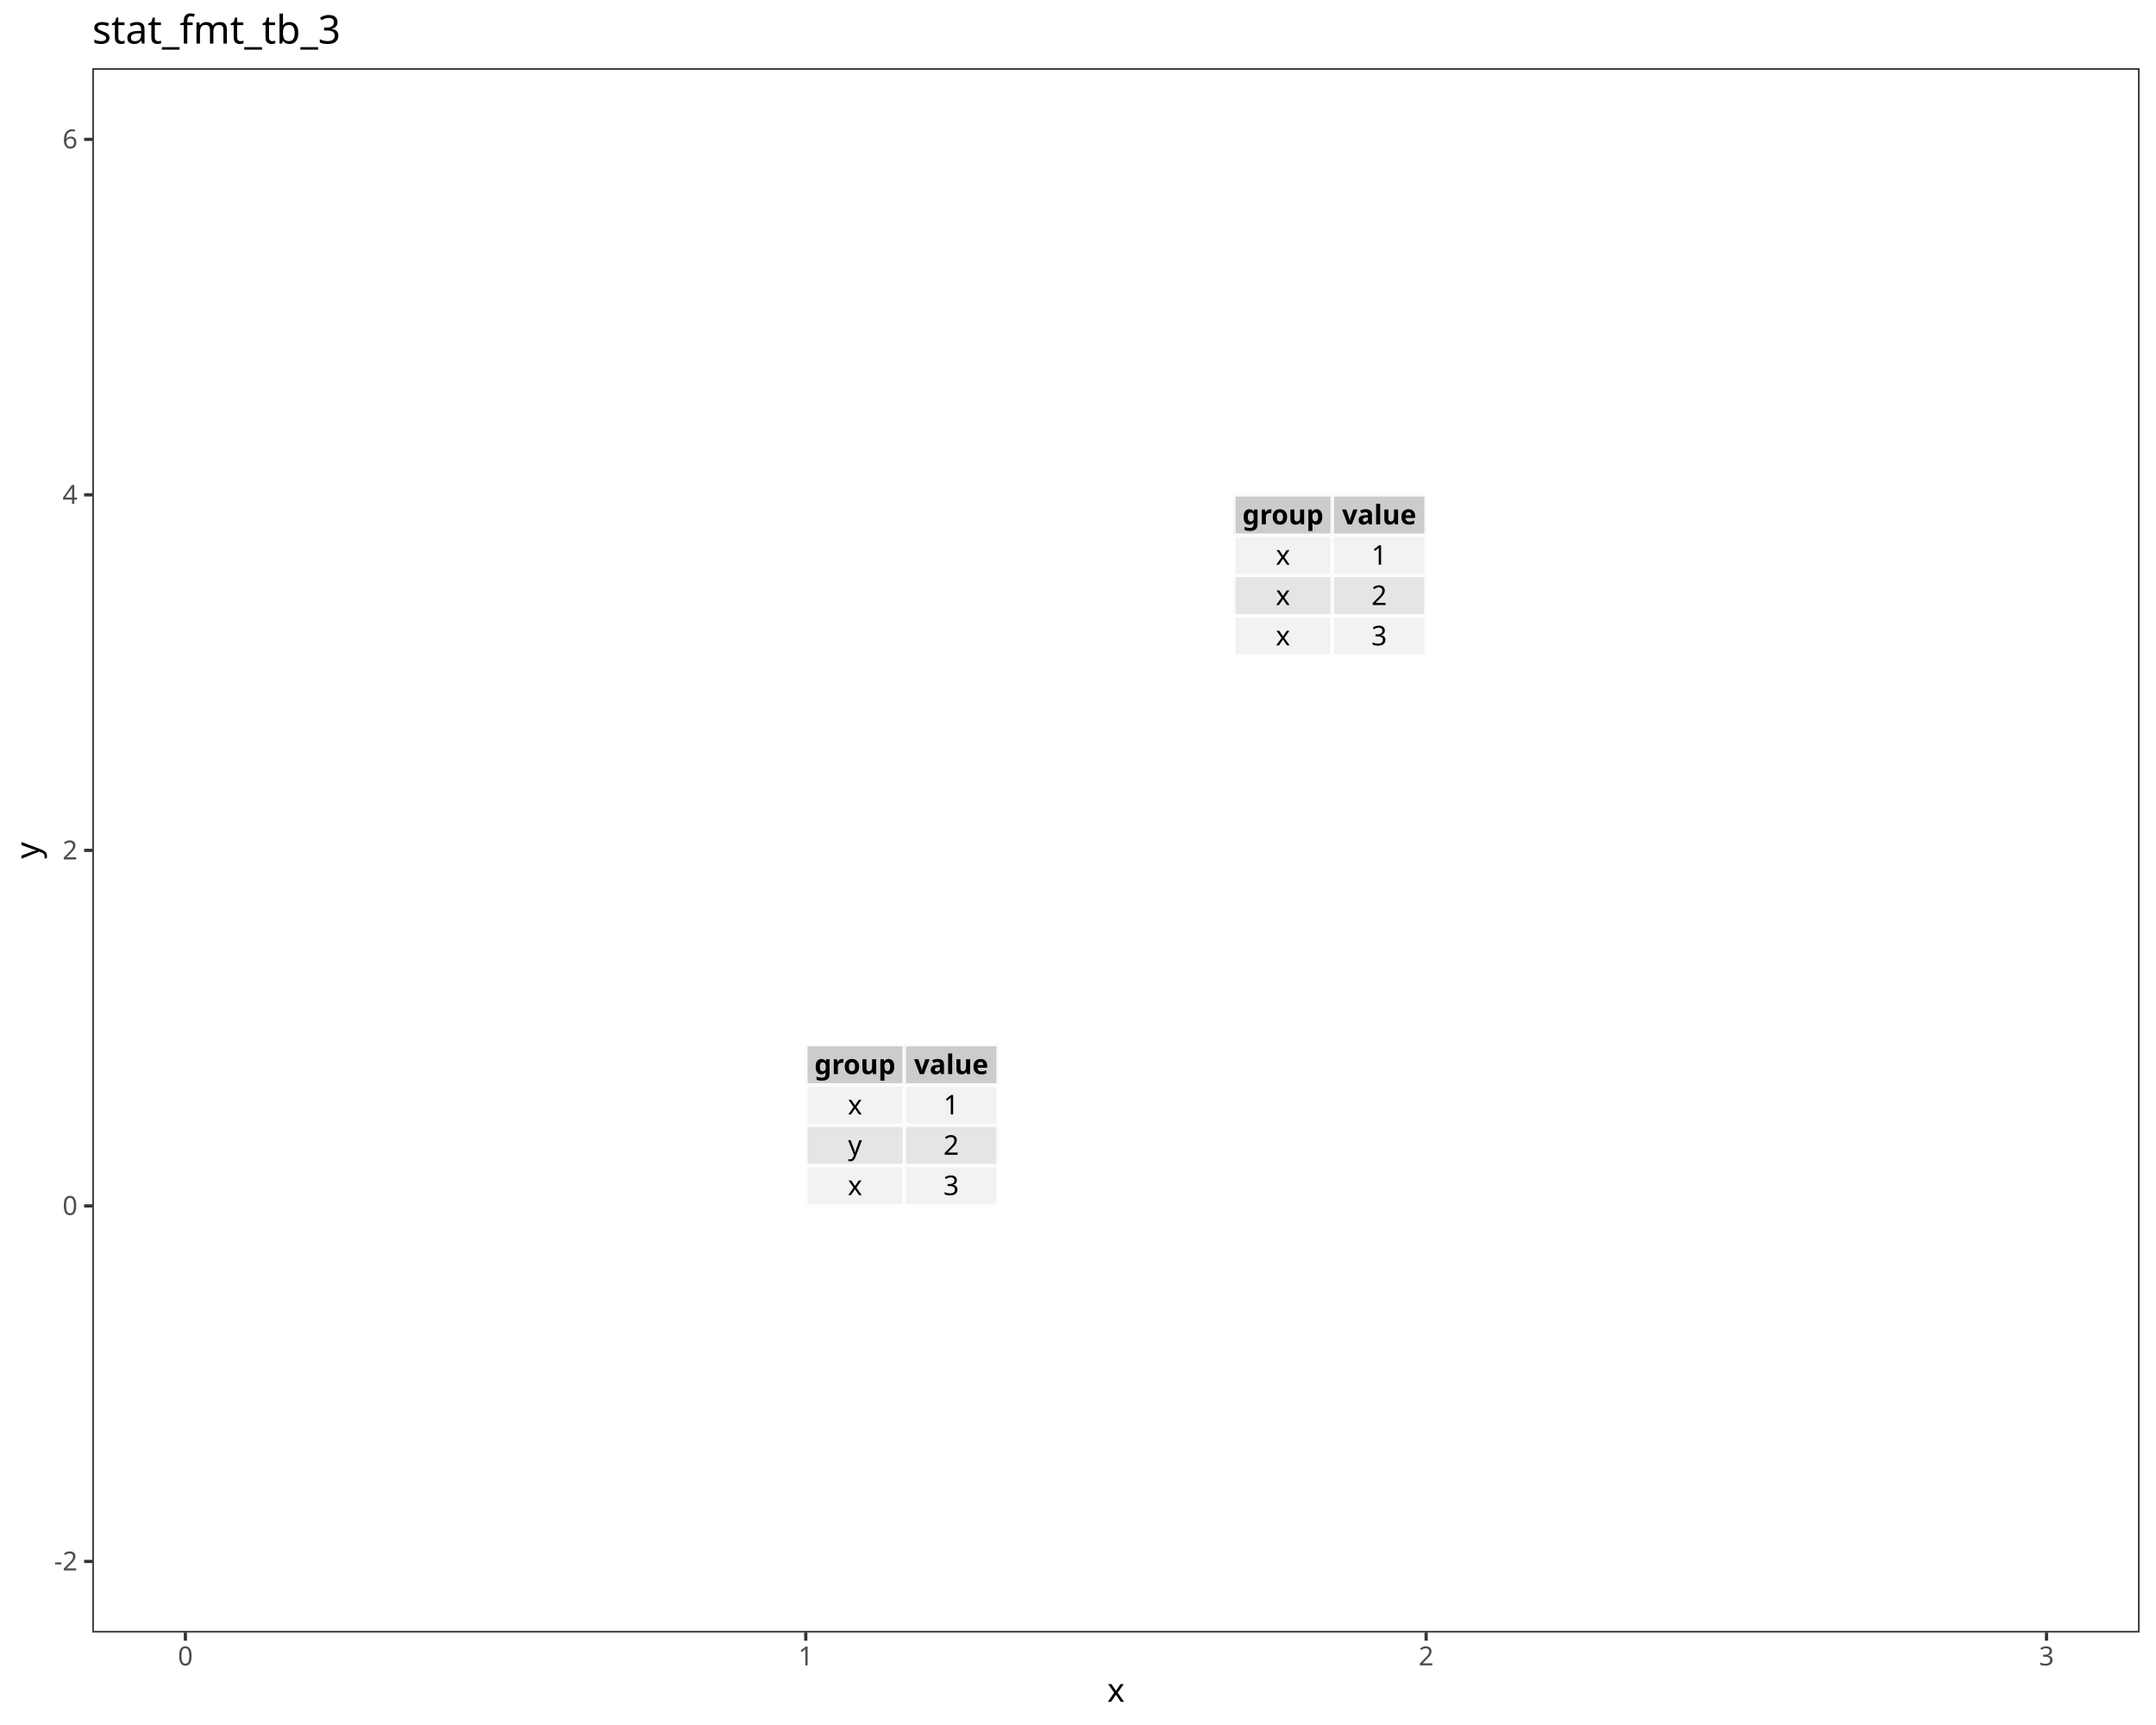
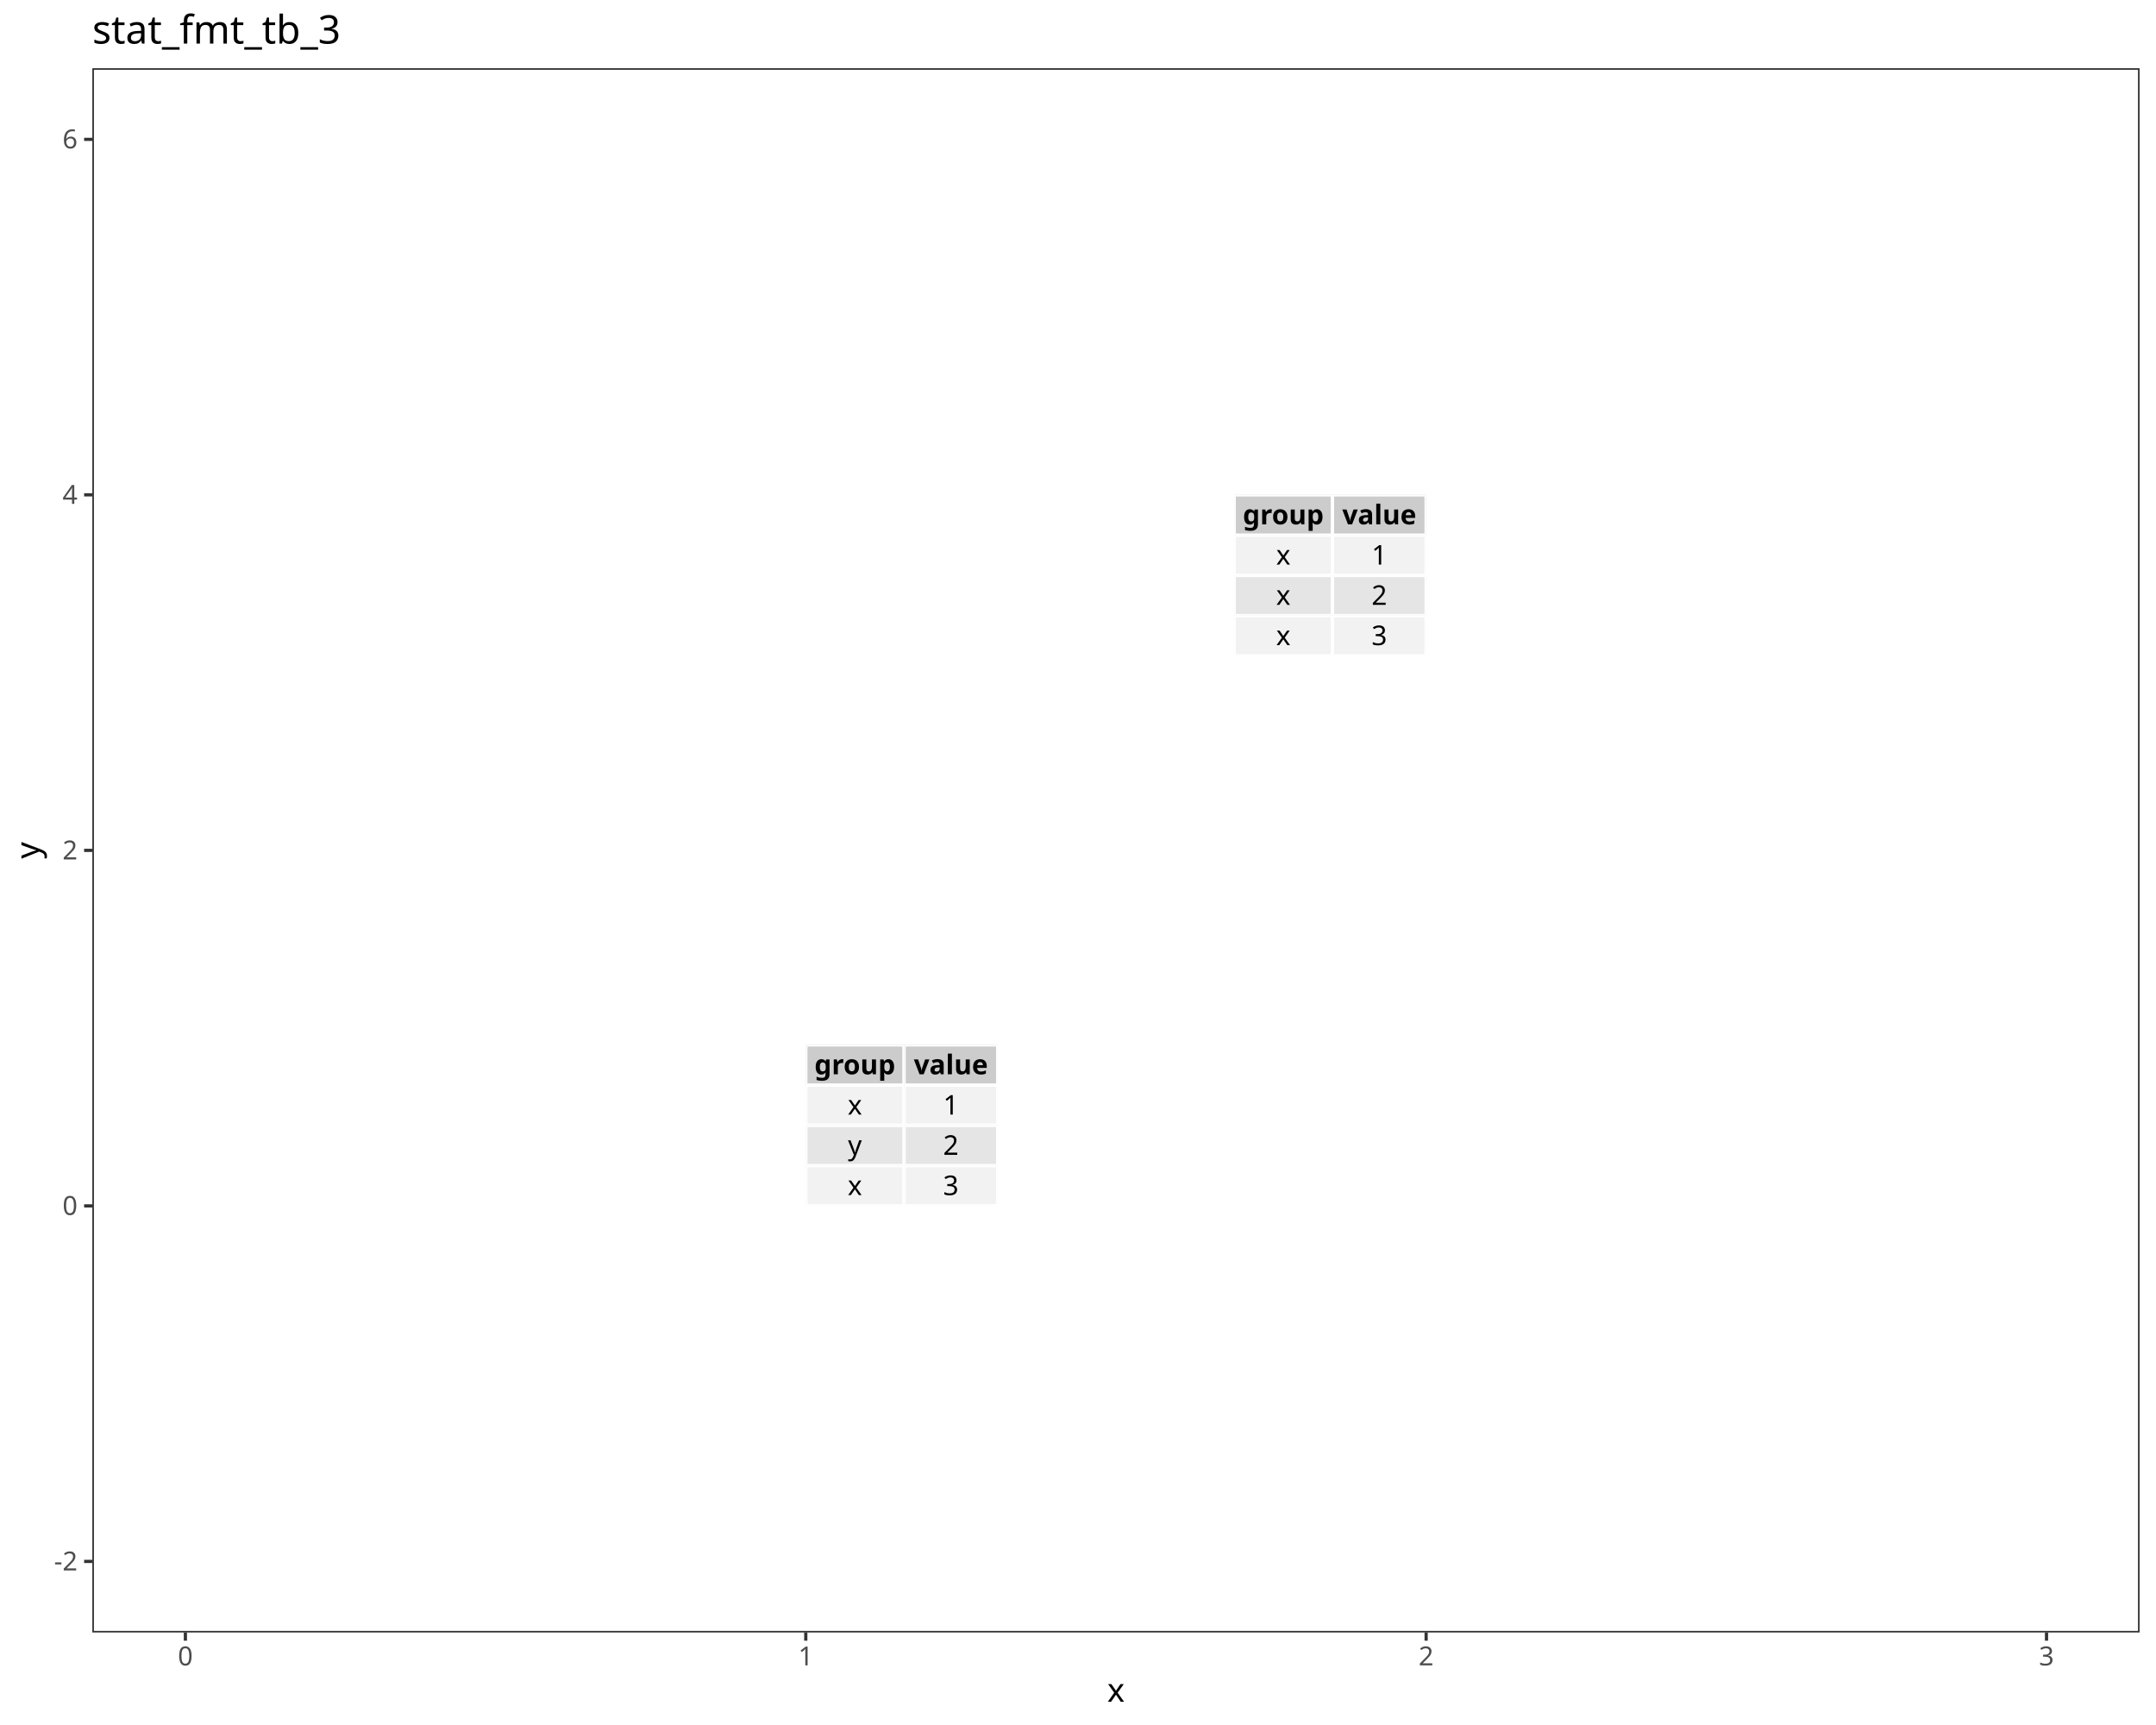
<svg xmlns="http://www.w3.org/2000/svg" class="svglite" data-engine-version="2.0" width="720.00pt" height="576.00pt" viewBox="0 0 720.00 576.00">
  <defs>
    <style type="text/css">
    .svglite line, .svglite polyline, .svglite polygon, .svglite path, .svglite rect, .svglite circle {
      fill: none;
      stroke: #000000;
      stroke-linecap: round;
      stroke-linejoin: round;
      stroke-miterlimit: 10.00;
    }
  </style>
  </defs>
  <rect width="100%" height="100%" style="stroke: none; fill: #FFFFFF;" />
  <defs>
    <clipPath id="cpMC4wMHw3MjAuMDB8MC4wMHw1NzYuMDA=">
      <rect x="0.00" y="0.00" width="720.00" height="576.00" />
    </clipPath>
  </defs>
  <g clip-path="url(#cpMC4wMHw3MjAuMDB8MC4wMHw1NzYuMDA=)">
    <rect x="0.00" y="0.00" width="720.00" height="576.00" style="stroke-width: 1.07; stroke: #FFFFFF; fill: #FFFFFF;" />
  </g>
  <defs>
    <clipPath id="cpMzAuODN8NzE0LjUyfDIyLjc4fDU0NS4xMQ==">
      <rect x="30.83" y="22.78" width="683.69" height="522.33" />
    </clipPath>
  </defs>
  <g clip-path="url(#cpMzAuODN8NzE0LjUyfDIyLjc4fDU0NS4xMQ==)">
    <rect x="30.83" y="22.78" width="683.69" height="522.33" style="stroke-width: 1.07; stroke: none; fill: #FFFFFF;" />
  </g>
  <defs>
-     <clipPath id="cpMjY5LjA5fDMwMS45N3wzNDguODB8MzYyLjI2">
-       <rect x="269.09" y="348.80" width="32.89" height="13.47" />
-     </clipPath>
-   </defs>
-   <g clip-path="url(#cpMjY5LjA5fDMwMS45N3wzNDguODB8MzYyLjI2)">
-     <rect x="269.09" y="348.80" width="32.89" height="13.47" style="stroke-width: 1.12; stroke: #FFFFFF; fill: #CCCCCC;" />
-   </g>
-   <g clip-path="url(#cpMzAuODN8NzE0LjUyfDIyLjc4fDU0NS4xMQ==)">
- </g>
-   <defs>
-     <clipPath id="cpMzAxLjk3fDMzMy4zNHwzNDguODB8MzYyLjI2">
-       <rect x="301.97" y="348.80" width="31.37" height="13.47" />
-     </clipPath>
-   </defs>
-   <g clip-path="url(#cpMzAxLjk3fDMzMy4zNHwzNDguODB8MzYyLjI2)">
-     <rect x="301.97" y="348.80" width="31.37" height="13.47" style="stroke-width: 1.12; stroke: #FFFFFF; fill: #CCCCCC;" />
-   </g>
-   <g clip-path="url(#cpMzAuODN8NzE0LjUyfDIyLjc4fDU0NS4xMQ==)">
- </g>
-   <defs>
-     <clipPath id="cpMjY5LjA5fDMwMS45N3wzNjIuMjZ8Mzc1Ljcz">
-       <rect x="269.09" y="362.26" width="32.89" height="13.47" />
-     </clipPath>
-   </defs>
-   <g clip-path="url(#cpMjY5LjA5fDMwMS45N3wzNjIuMjZ8Mzc1Ljcz)">
-     <rect x="269.09" y="362.26" width="32.89" height="13.47" style="stroke-width: 1.12; stroke: #FFFFFF; fill: #F2F2F2;" />
-   </g>
-   <g clip-path="url(#cpMzAuODN8NzE0LjUyfDIyLjc4fDU0NS4xMQ==)">
- </g>
-   <defs>
-     <clipPath id="cpMjY5LjA5fDMwMS45N3wzNzUuNzN8Mzg5LjE5">
-       <rect x="269.09" y="375.73" width="32.89" height="13.47" />
-     </clipPath>
-   </defs>
-   <g clip-path="url(#cpMjY5LjA5fDMwMS45N3wzNzUuNzN8Mzg5LjE5)">
-     <rect x="269.09" y="375.73" width="32.89" height="13.47" style="stroke-width: 1.12; stroke: #FFFFFF; fill: #E5E5E5;" />
-   </g>
-   <g clip-path="url(#cpMzAuODN8NzE0LjUyfDIyLjc4fDU0NS4xMQ==)">
- </g>
-   <defs>
-     <clipPath id="cpMjY5LjA5fDMwMS45N3wzODkuMTl8NDAyLjY2">
-       <rect x="269.09" y="389.19" width="32.89" height="13.47" />
-     </clipPath>
-   </defs>
-   <g clip-path="url(#cpMjY5LjA5fDMwMS45N3wzODkuMTl8NDAyLjY2)">
-     <rect x="269.09" y="389.19" width="32.89" height="13.47" style="stroke-width: 1.12; stroke: #FFFFFF; fill: #F2F2F2;" />
-   </g>
-   <g clip-path="url(#cpMzAuODN8NzE0LjUyfDIyLjc4fDU0NS4xMQ==)">
- </g>
-   <defs>
-     <clipPath id="cpMzAxLjk3fDMzMy4zNHwzNjIuMjZ8Mzc1Ljcz">
-       <rect x="301.97" y="362.26" width="31.37" height="13.47" />
-     </clipPath>
-   </defs>
-   <g clip-path="url(#cpMzAxLjk3fDMzMy4zNHwzNjIuMjZ8Mzc1Ljcz)">
-     <rect x="301.97" y="362.26" width="31.37" height="13.47" style="stroke-width: 1.12; stroke: #FFFFFF; fill: #F2F2F2;" />
-   </g>
-   <g clip-path="url(#cpMzAuODN8NzE0LjUyfDIyLjc4fDU0NS4xMQ==)">
- </g>
-   <defs>
-     <clipPath id="cpMzAxLjk3fDMzMy4zNHwzNzUuNzN8Mzg5LjE5">
-       <rect x="301.97" y="375.73" width="31.37" height="13.47" />
-     </clipPath>
-   </defs>
-   <g clip-path="url(#cpMzAxLjk3fDMzMy4zNHwzNzUuNzN8Mzg5LjE5)">
-     <rect x="301.97" y="375.73" width="31.37" height="13.47" style="stroke-width: 1.12; stroke: #FFFFFF; fill: #E5E5E5;" />
-   </g>
-   <g clip-path="url(#cpMzAuODN8NzE0LjUyfDIyLjc4fDU0NS4xMQ==)">
- </g>
-   <defs>
-     <clipPath id="cpMzAxLjk3fDMzMy4zNHwzODkuMTl8NDAyLjY2">
-       <rect x="301.97" y="389.19" width="31.37" height="13.47" />
-     </clipPath>
-   </defs>
-   <g clip-path="url(#cpMzAxLjk3fDMzMy4zNHwzODkuMTl8NDAyLjY2)">
-     <rect x="301.97" y="389.19" width="31.37" height="13.47" style="stroke-width: 1.12; stroke: #FFFFFF; fill: #F2F2F2;" />
-   </g>
-   <g clip-path="url(#cpMzAuODN8NzE0LjUyfDIyLjc4fDU0NS4xMQ==)">
- </g>
-   <g clip-path="url(#cpMjY5LjA5fDMwMS45N3wzNDguODB8MzYyLjI2)">
-     <text x="285.53" y="358.66" text-anchor="middle" style="font-size: 9.10px; font-weight: bold; font-family: sans;" textLength="23.29px" lengthAdjust="spacingAndGlyphs">group</text>
-   </g>
-   <g clip-path="url(#cpMzAuODN8NzE0LjUyfDIyLjc4fDU0NS4xMQ==)">
- </g>
-   <g clip-path="url(#cpMjY5LjA5fDMwMS45N3wzNjIuMjZ8Mzc1Ljcz)">
-     <text x="285.53" y="372.13" text-anchor="middle" style="font-size: 9.10px; font-family: sans;" textLength="4.56px" lengthAdjust="spacingAndGlyphs">x</text>
-   </g>
-   <g clip-path="url(#cpMzAuODN8NzE0LjUyfDIyLjc4fDU0NS4xMQ==)">
- </g>
-   <g clip-path="url(#cpMzAxLjk3fDMzMy4zNHwzNDguODB8MzYyLjI2)">
-     <text x="317.66" y="358.66" text-anchor="middle" style="font-size: 9.10px; font-weight: bold; font-family: sans;" textLength="21.77px" lengthAdjust="spacingAndGlyphs">value</text>
-   </g>
-   <g clip-path="url(#cpMzAuODN8NzE0LjUyfDIyLjc4fDU0NS4xMQ==)">
- </g>
-   <g clip-path="url(#cpMjY5LjA5fDMwMS45N3wzNzUuNzN8Mzg5LjE5)">
-     <text x="285.53" y="385.59" text-anchor="middle" style="font-size: 9.10px; font-family: sans;" textLength="4.56px" lengthAdjust="spacingAndGlyphs">y</text>
-   </g>
-   <g clip-path="url(#cpMzAuODN8NzE0LjUyfDIyLjc4fDU0NS4xMQ==)">
- </g>
-   <g clip-path="url(#cpMjY5LjA5fDMwMS45N3wzODkuMTl8NDAyLjY2)">
-     <text x="285.53" y="399.06" text-anchor="middle" style="font-size: 9.10px; font-family: sans;" textLength="4.56px" lengthAdjust="spacingAndGlyphs">x</text>
-   </g>
-   <g clip-path="url(#cpMzAuODN8NzE0LjUyfDIyLjc4fDU0NS4xMQ==)">
- </g>
-   <g clip-path="url(#cpMzAxLjk3fDMzMy4zNHwzNjIuMjZ8Mzc1Ljcz)">
-     <text x="317.66" y="372.13" text-anchor="middle" style="font-size: 9.10px; font-family: sans;" textLength="5.06px" lengthAdjust="spacingAndGlyphs">1</text>
-   </g>
-   <g clip-path="url(#cpMzAuODN8NzE0LjUyfDIyLjc4fDU0NS4xMQ==)">
- </g>
-   <g clip-path="url(#cpMzAxLjk3fDMzMy4zNHwzNzUuNzN8Mzg5LjE5)">
-     <text x="317.66" y="385.59" text-anchor="middle" style="font-size: 9.10px; font-family: sans;" textLength="5.06px" lengthAdjust="spacingAndGlyphs">2</text>
-   </g>
-   <g clip-path="url(#cpMzAuODN8NzE0LjUyfDIyLjc4fDU0NS4xMQ==)">
- </g>
-   <g clip-path="url(#cpMzAxLjk3fDMzMy4zNHwzODkuMTl8NDAyLjY2)">
-     <text x="317.66" y="399.06" text-anchor="middle" style="font-size: 9.10px; font-family: sans;" textLength="5.06px" lengthAdjust="spacingAndGlyphs">3</text>
-   </g>
-   <g clip-path="url(#cpMzAuODN8NzE0LjUyfDIyLjc4fDU0NS4xMQ==)">
- </g>
-   <defs>
-     <clipPath id="cpNDEyLjAxfDQ0NC44OXwxNjUuMjR8MTc4Ljcw">
-       <rect x="412.01" y="165.24" width="32.89" height="13.47" />
-     </clipPath>
-   </defs>
-   <g clip-path="url(#cpNDEyLjAxfDQ0NC44OXwxNjUuMjR8MTc4Ljcw)">
-     <rect x="412.01" y="165.24" width="32.89" height="13.47" style="stroke-width: 1.12; stroke: #FFFFFF; fill: #CCCCCC;" />
-   </g>
-   <g clip-path="url(#cpMzAuODN8NzE0LjUyfDIyLjc4fDU0NS4xMQ==)">
- </g>
-   <defs>
-     <clipPath id="cpNDQ0Ljg5fDQ3Ni4yNnwxNjUuMjR8MTc4Ljcw">
-       <rect x="444.89" y="165.24" width="31.37" height="13.47" />
-     </clipPath>
-   </defs>
-   <g clip-path="url(#cpNDQ0Ljg5fDQ3Ni4yNnwxNjUuMjR8MTc4Ljcw)">
-     <rect x="444.89" y="165.24" width="31.37" height="13.47" style="stroke-width: 1.12; stroke: #FFFFFF; fill: #CCCCCC;" />
-   </g>
-   <g clip-path="url(#cpMzAuODN8NzE0LjUyfDIyLjc4fDU0NS4xMQ==)">
- </g>
-   <defs>
-     <clipPath id="cpNDEyLjAxfDQ0NC44OXwxNzguNzB8MTkyLjE3">
-       <rect x="412.01" y="178.70" width="32.89" height="13.47" />
-     </clipPath>
-   </defs>
-   <g clip-path="url(#cpNDEyLjAxfDQ0NC44OXwxNzguNzB8MTkyLjE3)">
-     <rect x="412.01" y="178.70" width="32.89" height="13.47" style="stroke-width: 1.12; stroke: #FFFFFF; fill: #F2F2F2;" />
-   </g>
-   <g clip-path="url(#cpMzAuODN8NzE0LjUyfDIyLjc4fDU0NS4xMQ==)">
- </g>
-   <defs>
-     <clipPath id="cpNDEyLjAxfDQ0NC44OXwxOTIuMTd8MjA1LjYz">
-       <rect x="412.01" y="192.17" width="32.89" height="13.47" />
-     </clipPath>
-   </defs>
-   <g clip-path="url(#cpNDEyLjAxfDQ0NC44OXwxOTIuMTd8MjA1LjYz)">
-     <rect x="412.01" y="192.17" width="32.89" height="13.47" style="stroke-width: 1.12; stroke: #FFFFFF; fill: #E5E5E5;" />
-   </g>
-   <g clip-path="url(#cpMzAuODN8NzE0LjUyfDIyLjc4fDU0NS4xMQ==)">
- </g>
-   <defs>
-     <clipPath id="cpNDEyLjAxfDQ0NC44OXwyMDUuNjN8MjE5LjEw">
-       <rect x="412.01" y="205.63" width="32.89" height="13.47" />
-     </clipPath>
-   </defs>
-   <g clip-path="url(#cpNDEyLjAxfDQ0NC44OXwyMDUuNjN8MjE5LjEw)">
-     <rect x="412.01" y="205.63" width="32.89" height="13.47" style="stroke-width: 1.12; stroke: #FFFFFF; fill: #F2F2F2;" />
-   </g>
-   <g clip-path="url(#cpMzAuODN8NzE0LjUyfDIyLjc4fDU0NS4xMQ==)">
- </g>
-   <defs>
-     <clipPath id="cpNDQ0Ljg5fDQ3Ni4yNnwxNzguNzB8MTkyLjE3">
-       <rect x="444.89" y="178.70" width="31.37" height="13.47" />
-     </clipPath>
-   </defs>
-   <g clip-path="url(#cpNDQ0Ljg5fDQ3Ni4yNnwxNzguNzB8MTkyLjE3)">
-     <rect x="444.89" y="178.70" width="31.37" height="13.47" style="stroke-width: 1.12; stroke: #FFFFFF; fill: #F2F2F2;" />
-   </g>
-   <g clip-path="url(#cpMzAuODN8NzE0LjUyfDIyLjc4fDU0NS4xMQ==)">
- </g>
-   <defs>
-     <clipPath id="cpNDQ0Ljg5fDQ3Ni4yNnwxOTIuMTd8MjA1LjYz">
-       <rect x="444.89" y="192.17" width="31.37" height="13.47" />
-     </clipPath>
-   </defs>
-   <g clip-path="url(#cpNDQ0Ljg5fDQ3Ni4yNnwxOTIuMTd8MjA1LjYz)">
-     <rect x="444.89" y="192.17" width="31.37" height="13.47" style="stroke-width: 1.12; stroke: #FFFFFF; fill: #E5E5E5;" />
-   </g>
-   <g clip-path="url(#cpMzAuODN8NzE0LjUyfDIyLjc4fDU0NS4xMQ==)">
- </g>
-   <defs>
-     <clipPath id="cpNDQ0Ljg5fDQ3Ni4yNnwyMDUuNjN8MjE5LjEw">
-       <rect x="444.89" y="205.63" width="31.37" height="13.47" />
-     </clipPath>
-   </defs>
-   <g clip-path="url(#cpNDQ0Ljg5fDQ3Ni4yNnwyMDUuNjN8MjE5LjEw)">
-     <rect x="444.89" y="205.63" width="31.37" height="13.47" style="stroke-width: 1.12; stroke: #FFFFFF; fill: #F2F2F2;" />
-   </g>
-   <g clip-path="url(#cpMzAuODN8NzE0LjUyfDIyLjc4fDU0NS4xMQ==)">
- </g>
-   <g clip-path="url(#cpNDEyLjAxfDQ0NC44OXwxNjUuMjR8MTc4Ljcw)">
-     <text x="428.45" y="175.10" text-anchor="middle" style="font-size: 9.10px; font-weight: bold; font-family: sans;" textLength="23.29px" lengthAdjust="spacingAndGlyphs">group</text>
-   </g>
-   <g clip-path="url(#cpMzAuODN8NzE0LjUyfDIyLjc4fDU0NS4xMQ==)">
- </g>
-   <g clip-path="url(#cpNDEyLjAxfDQ0NC44OXwxNzguNzB8MTkyLjE3)">
-     <text x="428.45" y="188.57" text-anchor="middle" style="font-size: 9.10px; font-family: sans;" textLength="4.56px" lengthAdjust="spacingAndGlyphs">x</text>
-   </g>
-   <g clip-path="url(#cpMzAuODN8NzE0LjUyfDIyLjc4fDU0NS4xMQ==)">
- </g>
-   <g clip-path="url(#cpNDQ0Ljg5fDQ3Ni4yNnwxNjUuMjR8MTc4Ljcw)">
-     <text x="460.58" y="175.10" text-anchor="middle" style="font-size: 9.10px; font-weight: bold; font-family: sans;" textLength="21.77px" lengthAdjust="spacingAndGlyphs">value</text>
-   </g>
-   <g clip-path="url(#cpMzAuODN8NzE0LjUyfDIyLjc4fDU0NS4xMQ==)">
- </g>
-   <g clip-path="url(#cpNDEyLjAxfDQ0NC44OXwxOTIuMTd8MjA1LjYz)">
-     <text x="428.45" y="202.03" text-anchor="middle" style="font-size: 9.10px; font-family: sans;" textLength="4.56px" lengthAdjust="spacingAndGlyphs">x</text>
-   </g>
-   <g clip-path="url(#cpMzAuODN8NzE0LjUyfDIyLjc4fDU0NS4xMQ==)">
- </g>
-   <g clip-path="url(#cpNDEyLjAxfDQ0NC44OXwyMDUuNjN8MjE5LjEw)">
-     <text x="428.45" y="215.50" text-anchor="middle" style="font-size: 9.10px; font-family: sans;" textLength="4.56px" lengthAdjust="spacingAndGlyphs">x</text>
-   </g>
-   <g clip-path="url(#cpMzAuODN8NzE0LjUyfDIyLjc4fDU0NS4xMQ==)">
- </g>
-   <g clip-path="url(#cpNDQ0Ljg5fDQ3Ni4yNnwxNzguNzB8MTkyLjE3)">
-     <text x="460.58" y="188.57" text-anchor="middle" style="font-size: 9.10px; font-family: sans;" textLength="5.06px" lengthAdjust="spacingAndGlyphs">1</text>
-   </g>
-   <g clip-path="url(#cpMzAuODN8NzE0LjUyfDIyLjc4fDU0NS4xMQ==)">
- </g>
-   <g clip-path="url(#cpNDQ0Ljg5fDQ3Ni4yNnwxOTIuMTd8MjA1LjYz)">
-     <text x="460.58" y="202.03" text-anchor="middle" style="font-size: 9.10px; font-family: sans;" textLength="5.06px" lengthAdjust="spacingAndGlyphs">2</text>
-   </g>
-   <g clip-path="url(#cpMzAuODN8NzE0LjUyfDIyLjc4fDU0NS4xMQ==)">
- </g>
-   <g clip-path="url(#cpNDQ0Ljg5fDQ3Ni4yNnwyMDUuNjN8MjE5LjEw)">
-     <text x="460.58" y="215.50" text-anchor="middle" style="font-size: 9.10px; font-family: sans;" textLength="5.06px" lengthAdjust="spacingAndGlyphs">3</text>
+     <clipPath id="cpMjY5LjA5fDMwMS45MHwzNDguODh8MzYyLjMy">
+       <rect x="269.09" y="348.88" width="32.81" height="13.45" />
+     </clipPath>
+   </defs>
+   <g clip-path="url(#cpMjY5LjA5fDMwMS45MHwzNDguODh8MzYyLjMy)">
+     <rect x="269.09" y="348.88" width="32.81" height="13.45" style="stroke-width: 1.12; stroke: #FFFFFF; fill: #CCCCCC;" />
+   </g>
+   <g clip-path="url(#cpMzAuODN8NzE0LjUyfDIyLjc4fDU0NS4xMQ==)">
+ </g>
+   <defs>
+     <clipPath id="cpMzAxLjkwfDMzMy4yMHwzNDguODh8MzYyLjMy">
+       <rect x="301.90" y="348.88" width="31.30" height="13.45" />
+     </clipPath>
+   </defs>
+   <g clip-path="url(#cpMzAxLjkwfDMzMy4yMHwzNDguODh8MzYyLjMy)">
+     <rect x="301.90" y="348.88" width="31.30" height="13.45" style="stroke-width: 1.12; stroke: #FFFFFF; fill: #CCCCCC;" />
+   </g>
+   <g clip-path="url(#cpMzAuODN8NzE0LjUyfDIyLjc4fDU0NS4xMQ==)">
+ </g>
+   <defs>
+     <clipPath id="cpMjY5LjA5fDMwMS45MHwzNjIuMzJ8Mzc1Ljc3">
+       <rect x="269.09" y="362.32" width="32.81" height="13.45" />
+     </clipPath>
+   </defs>
+   <g clip-path="url(#cpMjY5LjA5fDMwMS45MHwzNjIuMzJ8Mzc1Ljc3)">
+     <rect x="269.09" y="362.32" width="32.81" height="13.45" style="stroke-width: 1.12; stroke: #FFFFFF; fill: #F2F2F2;" />
+   </g>
+   <g clip-path="url(#cpMzAuODN8NzE0LjUyfDIyLjc4fDU0NS4xMQ==)">
+ </g>
+   <defs>
+     <clipPath id="cpMjY5LjA5fDMwMS45MHwzNzUuNzd8Mzg5LjIx">
+       <rect x="269.09" y="375.77" width="32.81" height="13.45" />
+     </clipPath>
+   </defs>
+   <g clip-path="url(#cpMjY5LjA5fDMwMS45MHwzNzUuNzd8Mzg5LjIx)">
+     <rect x="269.09" y="375.77" width="32.81" height="13.45" style="stroke-width: 1.12; stroke: #FFFFFF; fill: #E5E5E5;" />
+   </g>
+   <g clip-path="url(#cpMzAuODN8NzE0LjUyfDIyLjc4fDU0NS4xMQ==)">
+ </g>
+   <defs>
+     <clipPath id="cpMjY5LjA5fDMwMS45MHwzODkuMjF8NDAyLjY2">
+       <rect x="269.09" y="389.21" width="32.81" height="13.45" />
+     </clipPath>
+   </defs>
+   <g clip-path="url(#cpMjY5LjA5fDMwMS45MHwzODkuMjF8NDAyLjY2)">
+     <rect x="269.09" y="389.21" width="32.81" height="13.45" style="stroke-width: 1.12; stroke: #FFFFFF; fill: #F2F2F2;" />
+   </g>
+   <g clip-path="url(#cpMzAuODN8NzE0LjUyfDIyLjc4fDU0NS4xMQ==)">
+ </g>
+   <defs>
+     <clipPath id="cpMzAxLjkwfDMzMy4yMHwzNjIuMzJ8Mzc1Ljc3">
+       <rect x="301.90" y="362.32" width="31.30" height="13.45" />
+     </clipPath>
+   </defs>
+   <g clip-path="url(#cpMzAxLjkwfDMzMy4yMHwzNjIuMzJ8Mzc1Ljc3)">
+     <rect x="301.90" y="362.32" width="31.30" height="13.45" style="stroke-width: 1.12; stroke: #FFFFFF; fill: #F2F2F2;" />
+   </g>
+   <g clip-path="url(#cpMzAuODN8NzE0LjUyfDIyLjc4fDU0NS4xMQ==)">
+ </g>
+   <defs>
+     <clipPath id="cpMzAxLjkwfDMzMy4yMHwzNzUuNzd8Mzg5LjIx">
+       <rect x="301.90" y="375.77" width="31.30" height="13.45" />
+     </clipPath>
+   </defs>
+   <g clip-path="url(#cpMzAxLjkwfDMzMy4yMHwzNzUuNzd8Mzg5LjIx)">
+     <rect x="301.90" y="375.77" width="31.30" height="13.45" style="stroke-width: 1.12; stroke: #FFFFFF; fill: #E5E5E5;" />
+   </g>
+   <g clip-path="url(#cpMzAuODN8NzE0LjUyfDIyLjc4fDU0NS4xMQ==)">
+ </g>
+   <defs>
+     <clipPath id="cpMzAxLjkwfDMzMy4yMHwzODkuMjF8NDAyLjY2">
+       <rect x="301.90" y="389.21" width="31.30" height="13.45" />
+     </clipPath>
+   </defs>
+   <g clip-path="url(#cpMzAxLjkwfDMzMy4yMHwzODkuMjF8NDAyLjY2)">
+     <rect x="301.90" y="389.21" width="31.30" height="13.45" style="stroke-width: 1.12; stroke: #FFFFFF; fill: #F2F2F2;" />
+   </g>
+   <g clip-path="url(#cpMzAuODN8NzE0LjUyfDIyLjc4fDU0NS4xMQ==)">
+ </g>
+   <g clip-path="url(#cpMjY5LjA5fDMwMS45MHwzNDguODh8MzYyLjMy)">
+     <text x="285.49" y="358.72" text-anchor="middle" style="font-size: 9.07px; font-weight: bold; font-family: sans;" textLength="23.21px" lengthAdjust="spacingAndGlyphs">group</text>
+   </g>
+   <g clip-path="url(#cpMzAuODN8NzE0LjUyfDIyLjc4fDU0NS4xMQ==)">
+ </g>
+   <g clip-path="url(#cpMjY5LjA5fDMwMS45MHwzNjIuMzJ8Mzc1Ljc3)">
+     <text x="285.49" y="372.17" text-anchor="middle" style="font-size: 9.07px; font-family: sans;" textLength="4.54px" lengthAdjust="spacingAndGlyphs">x</text>
+   </g>
+   <g clip-path="url(#cpMzAuODN8NzE0LjUyfDIyLjc4fDU0NS4xMQ==)">
+ </g>
+   <g clip-path="url(#cpMzAxLjkwfDMzMy4yMHwzNDguODh8MzYyLjMy)">
+     <text x="317.55" y="358.72" text-anchor="middle" style="font-size: 9.07px; font-weight: bold; font-family: sans;" textLength="21.70px" lengthAdjust="spacingAndGlyphs">value</text>
+   </g>
+   <g clip-path="url(#cpMzAuODN8NzE0LjUyfDIyLjc4fDU0NS4xMQ==)">
+ </g>
+   <g clip-path="url(#cpMjY5LjA5fDMwMS45MHwzNzUuNzd8Mzg5LjIx)">
+     <text x="285.49" y="385.61" text-anchor="middle" style="font-size: 9.07px; font-family: sans;" textLength="4.54px" lengthAdjust="spacingAndGlyphs">y</text>
+   </g>
+   <g clip-path="url(#cpMzAuODN8NzE0LjUyfDIyLjc4fDU0NS4xMQ==)">
+ </g>
+   <g clip-path="url(#cpMjY5LjA5fDMwMS45MHwzODkuMjF8NDAyLjY2)">
+     <text x="285.49" y="399.06" text-anchor="middle" style="font-size: 9.07px; font-family: sans;" textLength="4.54px" lengthAdjust="spacingAndGlyphs">x</text>
+   </g>
+   <g clip-path="url(#cpMzAuODN8NzE0LjUyfDIyLjc4fDU0NS4xMQ==)">
+ </g>
+   <g clip-path="url(#cpMzAxLjkwfDMzMy4yMHwzNjIuMzJ8Mzc1Ljc3)">
+     <text x="317.55" y="372.17" text-anchor="middle" style="font-size: 9.07px; font-family: sans;" textLength="5.05px" lengthAdjust="spacingAndGlyphs">1</text>
+   </g>
+   <g clip-path="url(#cpMzAuODN8NzE0LjUyfDIyLjc4fDU0NS4xMQ==)">
+ </g>
+   <g clip-path="url(#cpMzAxLjkwfDMzMy4yMHwzNzUuNzd8Mzg5LjIx)">
+     <text x="317.55" y="385.61" text-anchor="middle" style="font-size: 9.07px; font-family: sans;" textLength="5.05px" lengthAdjust="spacingAndGlyphs">2</text>
+   </g>
+   <g clip-path="url(#cpMzAuODN8NzE0LjUyfDIyLjc4fDU0NS4xMQ==)">
+ </g>
+   <g clip-path="url(#cpMzAxLjkwfDMzMy4yMHwzODkuMjF8NDAyLjY2)">
+     <text x="317.55" y="399.06" text-anchor="middle" style="font-size: 9.07px; font-family: sans;" textLength="5.05px" lengthAdjust="spacingAndGlyphs">3</text>
+   </g>
+   <g clip-path="url(#cpMzAuODN8NzE0LjUyfDIyLjc4fDU0NS4xMQ==)">
+ </g>
+   <defs>
+     <clipPath id="cpNDEyLjE1fDQ0NC45N3wxNjUuMjR8MTc4LjY4">
+       <rect x="412.15" y="165.24" width="32.81" height="13.45" />
+     </clipPath>
+   </defs>
+   <g clip-path="url(#cpNDEyLjE1fDQ0NC45N3wxNjUuMjR8MTc4LjY4)">
+     <rect x="412.15" y="165.24" width="32.81" height="13.45" style="stroke-width: 1.12; stroke: #FFFFFF; fill: #CCCCCC;" />
+   </g>
+   <g clip-path="url(#cpMzAuODN8NzE0LjUyfDIyLjc4fDU0NS4xMQ==)">
+ </g>
+   <defs>
+     <clipPath id="cpNDQ0Ljk3fDQ3Ni4yNnwxNjUuMjR8MTc4LjY4">
+       <rect x="444.97" y="165.24" width="31.30" height="13.45" />
+     </clipPath>
+   </defs>
+   <g clip-path="url(#cpNDQ0Ljk3fDQ3Ni4yNnwxNjUuMjR8MTc4LjY4)">
+     <rect x="444.97" y="165.24" width="31.30" height="13.45" style="stroke-width: 1.12; stroke: #FFFFFF; fill: #CCCCCC;" />
+   </g>
+   <g clip-path="url(#cpMzAuODN8NzE0LjUyfDIyLjc4fDU0NS4xMQ==)">
+ </g>
+   <defs>
+     <clipPath id="cpNDEyLjE1fDQ0NC45N3wxNzguNjh8MTkyLjEz">
+       <rect x="412.15" y="178.68" width="32.81" height="13.45" />
+     </clipPath>
+   </defs>
+   <g clip-path="url(#cpNDEyLjE1fDQ0NC45N3wxNzguNjh8MTkyLjEz)">
+     <rect x="412.15" y="178.68" width="32.81" height="13.45" style="stroke-width: 1.12; stroke: #FFFFFF; fill: #F2F2F2;" />
+   </g>
+   <g clip-path="url(#cpMzAuODN8NzE0LjUyfDIyLjc4fDU0NS4xMQ==)">
+ </g>
+   <defs>
+     <clipPath id="cpNDEyLjE1fDQ0NC45N3wxOTIuMTN8MjA1LjU3">
+       <rect x="412.15" y="192.13" width="32.81" height="13.45" />
+     </clipPath>
+   </defs>
+   <g clip-path="url(#cpNDEyLjE1fDQ0NC45N3wxOTIuMTN8MjA1LjU3)">
+     <rect x="412.15" y="192.13" width="32.81" height="13.45" style="stroke-width: 1.12; stroke: #FFFFFF; fill: #E5E5E5;" />
+   </g>
+   <g clip-path="url(#cpMzAuODN8NzE0LjUyfDIyLjc4fDU0NS4xMQ==)">
+ </g>
+   <defs>
+     <clipPath id="cpNDEyLjE1fDQ0NC45N3wyMDUuNTd8MjE5LjAy">
+       <rect x="412.15" y="205.57" width="32.81" height="13.45" />
+     </clipPath>
+   </defs>
+   <g clip-path="url(#cpNDEyLjE1fDQ0NC45N3wyMDUuNTd8MjE5LjAy)">
+     <rect x="412.15" y="205.57" width="32.81" height="13.45" style="stroke-width: 1.12; stroke: #FFFFFF; fill: #F2F2F2;" />
+   </g>
+   <g clip-path="url(#cpMzAuODN8NzE0LjUyfDIyLjc4fDU0NS4xMQ==)">
+ </g>
+   <defs>
+     <clipPath id="cpNDQ0Ljk3fDQ3Ni4yNnwxNzguNjh8MTkyLjEz">
+       <rect x="444.97" y="178.68" width="31.30" height="13.45" />
+     </clipPath>
+   </defs>
+   <g clip-path="url(#cpNDQ0Ljk3fDQ3Ni4yNnwxNzguNjh8MTkyLjEz)">
+     <rect x="444.97" y="178.68" width="31.30" height="13.45" style="stroke-width: 1.12; stroke: #FFFFFF; fill: #F2F2F2;" />
+   </g>
+   <g clip-path="url(#cpMzAuODN8NzE0LjUyfDIyLjc4fDU0NS4xMQ==)">
+ </g>
+   <defs>
+     <clipPath id="cpNDQ0Ljk3fDQ3Ni4yNnwxOTIuMTN8MjA1LjU3">
+       <rect x="444.97" y="192.13" width="31.30" height="13.45" />
+     </clipPath>
+   </defs>
+   <g clip-path="url(#cpNDQ0Ljk3fDQ3Ni4yNnwxOTIuMTN8MjA1LjU3)">
+     <rect x="444.97" y="192.13" width="31.30" height="13.45" style="stroke-width: 1.12; stroke: #FFFFFF; fill: #E5E5E5;" />
+   </g>
+   <g clip-path="url(#cpMzAuODN8NzE0LjUyfDIyLjc4fDU0NS4xMQ==)">
+ </g>
+   <defs>
+     <clipPath id="cpNDQ0Ljk3fDQ3Ni4yNnwyMDUuNTd8MjE5LjAy">
+       <rect x="444.97" y="205.57" width="31.30" height="13.45" />
+     </clipPath>
+   </defs>
+   <g clip-path="url(#cpNDQ0Ljk3fDQ3Ni4yNnwyMDUuNTd8MjE5LjAy)">
+     <rect x="444.97" y="205.57" width="31.30" height="13.45" style="stroke-width: 1.12; stroke: #FFFFFF; fill: #F2F2F2;" />
+   </g>
+   <g clip-path="url(#cpMzAuODN8NzE0LjUyfDIyLjc4fDU0NS4xMQ==)">
+ </g>
+   <g clip-path="url(#cpNDEyLjE1fDQ0NC45N3wxNjUuMjR8MTc4LjY4)">
+     <text x="428.56" y="175.08" text-anchor="middle" style="font-size: 9.07px; font-weight: bold; font-family: sans;" textLength="23.21px" lengthAdjust="spacingAndGlyphs">group</text>
+   </g>
+   <g clip-path="url(#cpMzAuODN8NzE0LjUyfDIyLjc4fDU0NS4xMQ==)">
+ </g>
+   <g clip-path="url(#cpNDEyLjE1fDQ0NC45N3wxNzguNjh8MTkyLjEz)">
+     <text x="428.56" y="188.53" text-anchor="middle" style="font-size: 9.07px; font-family: sans;" textLength="4.54px" lengthAdjust="spacingAndGlyphs">x</text>
+   </g>
+   <g clip-path="url(#cpMzAuODN8NzE0LjUyfDIyLjc4fDU0NS4xMQ==)">
+ </g>
+   <g clip-path="url(#cpNDQ0Ljk3fDQ3Ni4yNnwxNjUuMjR8MTc4LjY4)">
+     <text x="460.62" y="175.08" text-anchor="middle" style="font-size: 9.07px; font-weight: bold; font-family: sans;" textLength="21.70px" lengthAdjust="spacingAndGlyphs">value</text>
+   </g>
+   <g clip-path="url(#cpMzAuODN8NzE0LjUyfDIyLjc4fDU0NS4xMQ==)">
+ </g>
+   <g clip-path="url(#cpNDEyLjE1fDQ0NC45N3wxOTIuMTN8MjA1LjU3)">
+     <text x="428.56" y="201.97" text-anchor="middle" style="font-size: 9.07px; font-family: sans;" textLength="4.54px" lengthAdjust="spacingAndGlyphs">x</text>
+   </g>
+   <g clip-path="url(#cpMzAuODN8NzE0LjUyfDIyLjc4fDU0NS4xMQ==)">
+ </g>
+   <g clip-path="url(#cpNDEyLjE1fDQ0NC45N3wyMDUuNTd8MjE5LjAy)">
+     <text x="428.56" y="215.42" text-anchor="middle" style="font-size: 9.07px; font-family: sans;" textLength="4.54px" lengthAdjust="spacingAndGlyphs">x</text>
+   </g>
+   <g clip-path="url(#cpMzAuODN8NzE0LjUyfDIyLjc4fDU0NS4xMQ==)">
+ </g>
+   <g clip-path="url(#cpNDQ0Ljk3fDQ3Ni4yNnwxNzguNjh8MTkyLjEz)">
+     <text x="460.62" y="188.53" text-anchor="middle" style="font-size: 9.07px; font-family: sans;" textLength="5.05px" lengthAdjust="spacingAndGlyphs">1</text>
+   </g>
+   <g clip-path="url(#cpMzAuODN8NzE0LjUyfDIyLjc4fDU0NS4xMQ==)">
+ </g>
+   <g clip-path="url(#cpNDQ0Ljk3fDQ3Ni4yNnwxOTIuMTN8MjA1LjU3)">
+     <text x="460.62" y="201.97" text-anchor="middle" style="font-size: 9.07px; font-family: sans;" textLength="5.05px" lengthAdjust="spacingAndGlyphs">2</text>
+   </g>
+   <g clip-path="url(#cpMzAuODN8NzE0LjUyfDIyLjc4fDU0NS4xMQ==)">
+ </g>
+   <g clip-path="url(#cpNDQ0Ljk3fDQ3Ni4yNnwyMDUuNTd8MjE5LjAy)">
+     <text x="460.62" y="215.42" text-anchor="middle" style="font-size: 9.07px; font-family: sans;" textLength="5.05px" lengthAdjust="spacingAndGlyphs">3</text>
  </g>
  <g clip-path="url(#cpMzAuODN8NzE0LjUyfDIyLjc4fDU0NS4xMQ==)">
    <rect x="30.83" y="22.78" width="683.69" height="522.33" style="stroke-width: 1.07; stroke: #333333;" />
  </g>
  <g clip-path="url(#cpMC4wMHw3MjAuMDB8MC4wMHw1NzYuMDA=)">
    <text x="25.90" y="524.40" text-anchor="end" style="font-size: 8.80px; fill: #4D4D4D; font-family: sans;" textLength="7.82px" lengthAdjust="spacingAndGlyphs">-2</text>
    <text x="25.90" y="405.69" text-anchor="end" style="font-size: 8.80px; fill: #4D4D4D; font-family: sans;" textLength="4.89px" lengthAdjust="spacingAndGlyphs">0</text>
    <text x="25.90" y="286.98" text-anchor="end" style="font-size: 8.80px; fill: #4D4D4D; font-family: sans;" textLength="4.89px" lengthAdjust="spacingAndGlyphs">2</text>
    <text x="25.90" y="168.26" text-anchor="end" style="font-size: 8.80px; fill: #4D4D4D; font-family: sans;" textLength="4.89px" lengthAdjust="spacingAndGlyphs">4</text>
    <text x="25.90" y="49.55" text-anchor="end" style="font-size: 8.80px; fill: #4D4D4D; font-family: sans;" textLength="4.89px" lengthAdjust="spacingAndGlyphs">6</text>
    <polyline points="28.09,521.37 30.83,521.37 " style="stroke-width: 1.07; stroke: #333333; stroke-linecap: butt;" />
    <polyline points="28.09,402.66 30.83,402.66 " style="stroke-width: 1.07; stroke: #333333; stroke-linecap: butt;" />
    <polyline points="28.09,283.95 30.83,283.95 " style="stroke-width: 1.07; stroke: #333333; stroke-linecap: butt;" />
    <polyline points="28.09,165.24 30.83,165.24 " style="stroke-width: 1.07; stroke: #333333; stroke-linecap: butt;" />
    <polyline points="28.09,46.53 30.83,46.53 " style="stroke-width: 1.07; stroke: #333333; stroke-linecap: butt;" />
    <polyline points="61.91,547.85 61.91,545.11 " style="stroke-width: 1.07; stroke: #333333; stroke-linecap: butt;" />
    <polyline points="269.09,547.85 269.09,545.11 " style="stroke-width: 1.07; stroke: #333333; stroke-linecap: butt;" />
    <polyline points="476.26,547.85 476.26,545.11 " style="stroke-width: 1.07; stroke: #333333; stroke-linecap: butt;" />
    <polyline points="683.44,547.85 683.44,545.11 " style="stroke-width: 1.07; stroke: #333333; stroke-linecap: butt;" />
    <text x="61.91" y="556.10" text-anchor="middle" style="font-size: 8.80px; fill: #4D4D4D; font-family: sans;" textLength="4.89px" lengthAdjust="spacingAndGlyphs">0</text>
    <text x="269.09" y="556.10" text-anchor="middle" style="font-size: 8.80px; fill: #4D4D4D; font-family: sans;" textLength="4.89px" lengthAdjust="spacingAndGlyphs">1</text>
    <text x="476.26" y="556.10" text-anchor="middle" style="font-size: 8.80px; fill: #4D4D4D; font-family: sans;" textLength="4.89px" lengthAdjust="spacingAndGlyphs">2</text>
    <text x="683.44" y="556.10" text-anchor="middle" style="font-size: 8.80px; fill: #4D4D4D; font-family: sans;" textLength="4.89px" lengthAdjust="spacingAndGlyphs">3</text>
    <text x="372.67" y="568.24" text-anchor="middle" style="font-size: 11.00px; font-family: sans;" textLength="5.50px" lengthAdjust="spacingAndGlyphs">x</text>
    <text transform="translate(13.05,283.95) rotate(-90)" text-anchor="middle" style="font-size: 11.00px; font-family: sans;" textLength="5.50px" lengthAdjust="spacingAndGlyphs">y</text>
    <text x="30.83" y="14.56" style="font-size: 13.20px; font-family: sans;" textLength="79.99px" lengthAdjust="spacingAndGlyphs">stat_fmt_tb_3</text>
  </g>
</svg>
